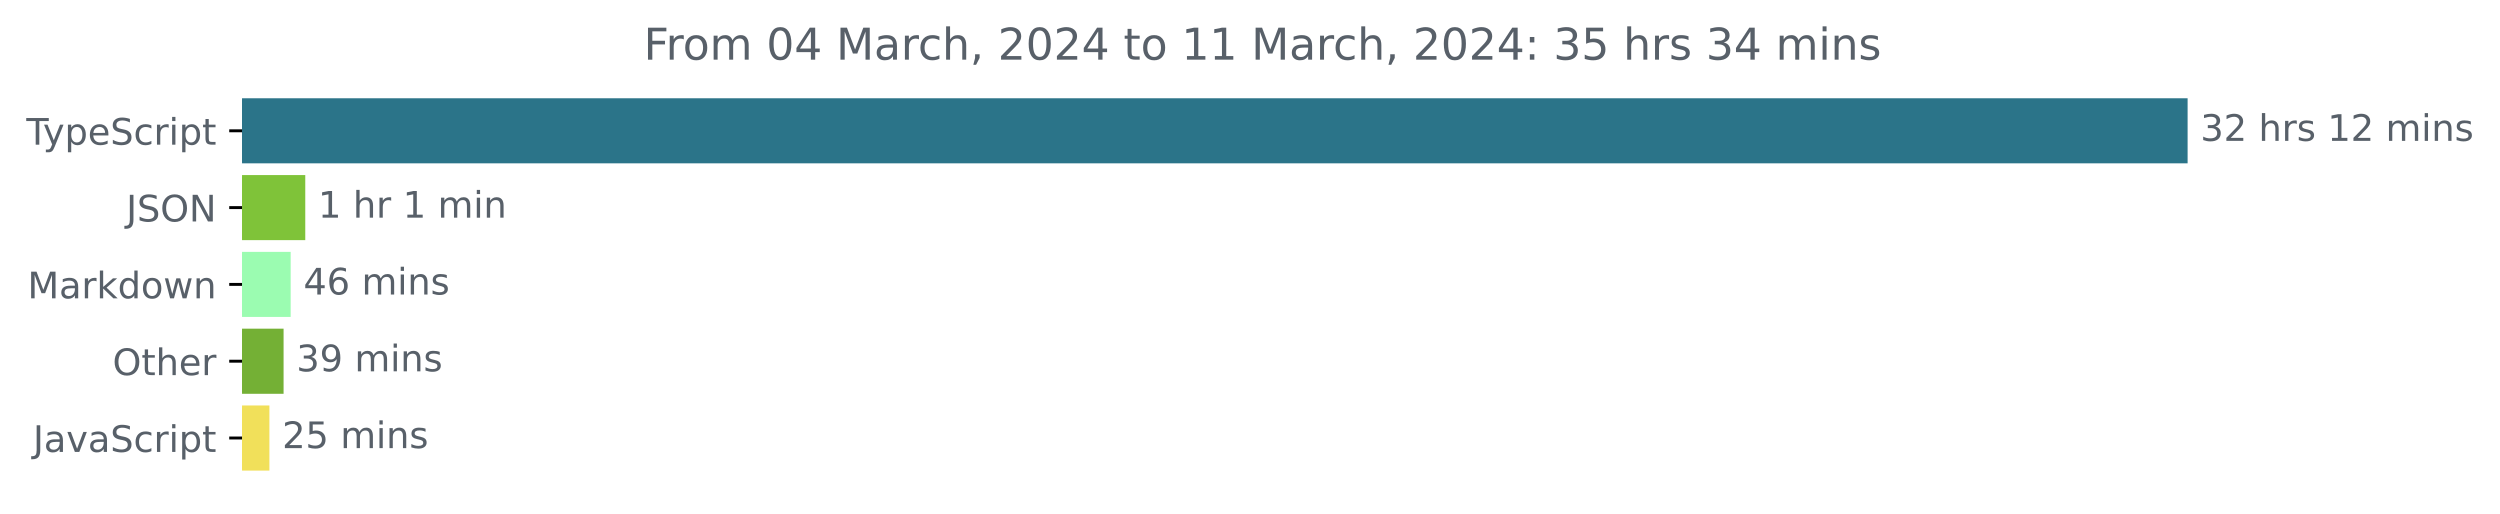
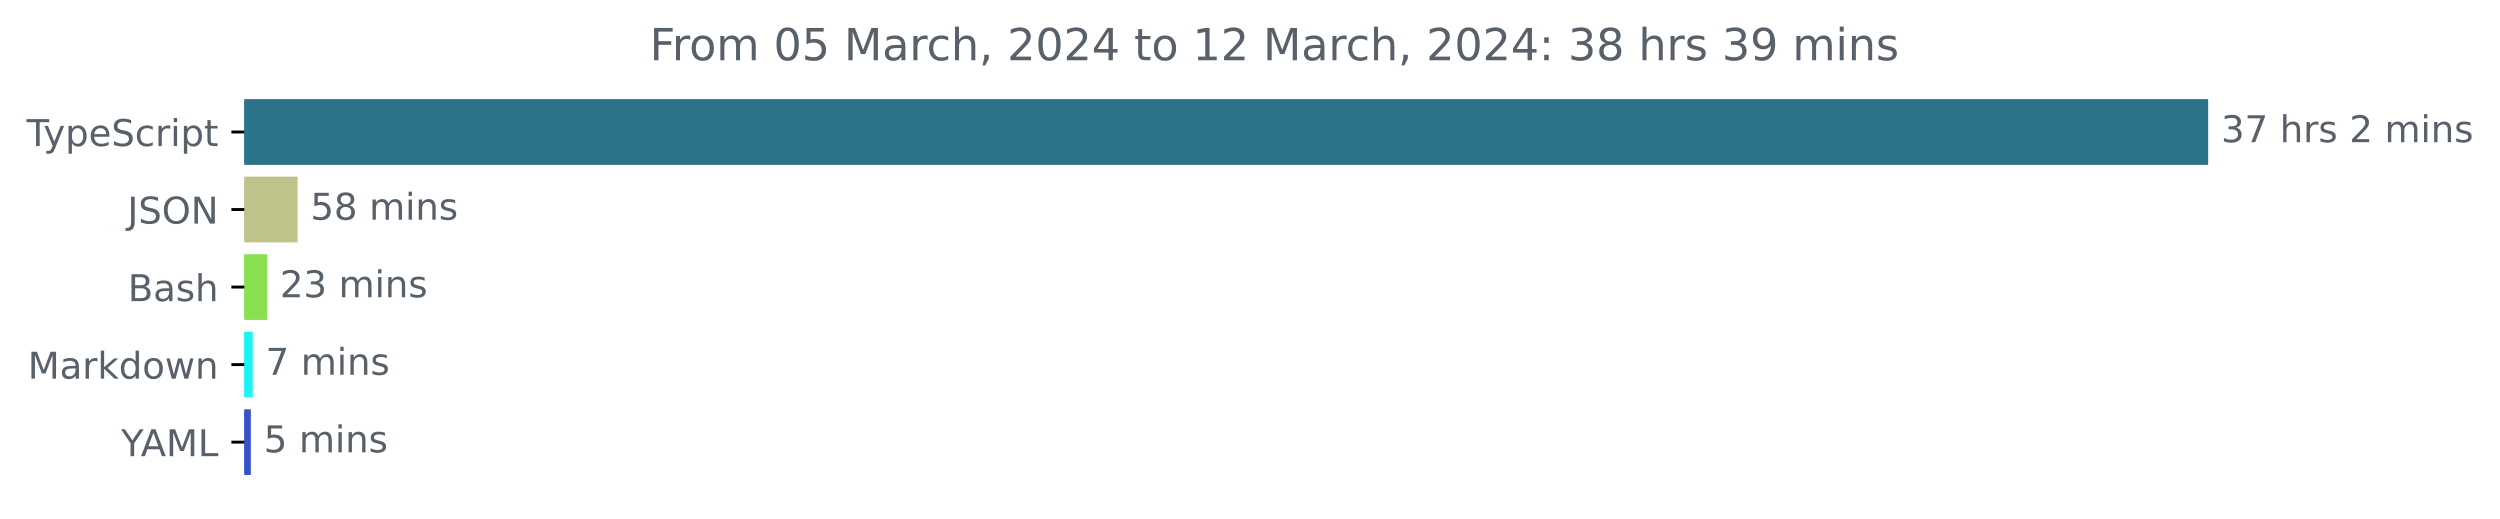
- <svg xmlns="http://www.w3.org/2000/svg" xmlns:xlink="http://www.w3.org/1999/xlink" width="683.507pt" height="140.398pt" viewBox="0 0 683.507 140.398" version="1.1">
+ <svg xmlns="http://www.w3.org/2000/svg" xmlns:xlink="http://www.w3.org/1999/xlink" width="677.144pt" height="140.398pt" viewBox="0 0 677.144 140.398" version="1.1">
  <defs>
    <style type="text/css">*{stroke-linejoin: round; stroke-linecap: butt}</style>
  </defs>
  <g id="figure_1">
    <g id="patch_1">
-       <path d="M -0 140.398  L 683.507 140.398  L 683.507 0  L -0 0  L -0 140.398  z " style="fill: none" />
+       <path d="M -0 140.398  L 677.144 140.398  L 677.144 0  L -0 0  L -0 140.398  z " style="fill: none" />
    </g>
    <g id="axes_1">
      <g id="patch_2">
-         <path d="M 66.17 27.358  L 597.599 27.358  L 597.599 44.158  L 66.17 44.158  z " clip-path="url(#paf2b6546d8)" style="fill: #2b7489; stroke: #2b7489; stroke-linejoin: miter" />
+         <path d="M 66.17 27.358  L 597.599 27.358  L 597.599 44.158  L 66.17 44.158  z " clip-path="url(#p52113eb80a)" style="fill: #2b7489; stroke: #2b7489; stroke-linejoin: miter" />
      </g>
      <g id="patch_3">
-         <path d="M 66.17 48.358  L 82.961 48.358  L 82.961 65.158  L 66.17 65.158  z " clip-path="url(#paf2b6546d8)" style="fill: #7fc339; stroke: #7fc339; stroke-linejoin: miter" />
+         <path d="M 66.17 48.358  L 80.093 48.358  L 80.093 65.158  L 66.17 65.158  z " clip-path="url(#p52113eb80a)" style="fill: #bec389; stroke: #bec389; stroke-linejoin: miter" />
      </g>
      <g id="patch_4">
-         <path d="M 66.17 69.358  L 78.969 69.358  L 78.969 86.158  L 66.17 86.158  z " clip-path="url(#paf2b6546d8)" style="fill: #9bfcb1; stroke: #9bfcb1; stroke-linejoin: miter" />
+         <path d="M 66.17 69.358  L 71.828 69.358  L 71.828 86.158  L 66.17 86.158  z " clip-path="url(#p52113eb80a)" style="fill: #89e051; stroke: #89e051; stroke-linejoin: miter" />
      </g>
      <g id="patch_5">
-         <path d="M 66.17 90.358  L 77.031 90.358  L 77.031 107.158  L 66.17 107.158  z " clip-path="url(#paf2b6546d8)" style="fill: #74b035; stroke: #74b035; stroke-linejoin: miter" />
+         <path d="M 66.17 90.358  L 67.945 90.358  L 67.945 107.158  L 66.17 107.158  z " clip-path="url(#p52113eb80a)" style="fill: #1df3f5; stroke: #1df3f5; stroke-linejoin: miter" />
      </g>
      <g id="patch_6">
-         <path d="M 66.17 111.358  L 73.157 111.358  L 73.157 128.158  L 66.17 128.158  z " clip-path="url(#paf2b6546d8)" style="fill: #f1e05a; stroke: #f1e05a; stroke-linejoin: miter" />
+         <path d="M 66.17 111.358  L 67.446 111.358  L 67.446 128.158  L 66.17 128.158  z " clip-path="url(#p52113eb80a)" style="fill: #3654c9; stroke: #3654c9; stroke-linejoin: miter" />
      </g>
      <g id="matplotlib.axis_1" />
      <g id="matplotlib.axis_2">
        <g id="ytick_1">
          <g id="line2d_1">
            <defs>
-               <path id="m01a9d770b1" d="M 0 0  L -3.5 0  " style="stroke: #000000; stroke-width: 0.8" />
+               <path id="m5d80b0e319" d="M 0 0  L -3.5 0  " style="stroke: #000000; stroke-width: 0.8" />
            </defs>
            <g>
-               <use xlink:href="#m01a9d770b1" x="66.17" y="35.758" style="stroke: #000000; stroke-width: 0.8" />
+               <use xlink:href="#m5d80b0e319" x="66.17" y="35.758" style="stroke: #000000; stroke-width: 0.8" />
            </g>
          </g>
          <g id="text_1">
            <g style="fill: #586069" transform="translate(7.2 39.55734)scale(0.1 -0.1)">
              <defs>
                <path id="DejaVuSans-54" d="M -19 4666  L 3928 4666  L 3928 4134  L 2272 4134  L 2272 0  L 1638 0  L 1638 4134  L -19 4134  L -19 4666  z " transform="scale(0.015625)" />
                <path id="DejaVuSans-79" d="M 2059 -325  Q 1816 -950 1584 -1140  Q 1353 -1331 966 -1331  L 506 -1331  L 506 -850  L 844 -850  Q 1081 -850 1212 -737  Q 1344 -625 1503 -206  L 1606 56  L 191 3500  L 800 3500  L 1894 763  L 2988 3500  L 3597 3500  L 2059 -325  z " transform="scale(0.015625)" />
                <path id="DejaVuSans-70" d="M 1159 525  L 1159 -1331  L 581 -1331  L 581 3500  L 1159 3500  L 1159 2969  Q 1341 3281 1617 3432  Q 1894 3584 2278 3584  Q 2916 3584 3314 3078  Q 3713 2572 3713 1747  Q 3713 922 3314 415  Q 2916 -91 2278 -91  Q 1894 -91 1617 61  Q 1341 213 1159 525  z M 3116 1747  Q 3116 2381 2855 2742  Q 2594 3103 2138 3103  Q 1681 3103 1420 2742  Q 1159 2381 1159 1747  Q 1159 1113 1420 752  Q 1681 391 2138 391  Q 2594 391 2855 752  Q 3116 1113 3116 1747  z " transform="scale(0.015625)" />
                <path id="DejaVuSans-65" d="M 3597 1894  L 3597 1613  L 953 1613  Q 991 1019 1311 708  Q 1631 397 2203 397  Q 2534 397 2845 478  Q 3156 559 3463 722  L 3463 178  Q 3153 47 2828 -22  Q 2503 -91 2169 -91  Q 1331 -91 842 396  Q 353 884 353 1716  Q 353 2575 817 3079  Q 1281 3584 2069 3584  Q 2775 3584 3186 3129  Q 3597 2675 3597 1894  z M 3022 2063  Q 3016 2534 2758 2815  Q 2500 3097 2075 3097  Q 1594 3097 1305 2825  Q 1016 2553 972 2059  L 3022 2063  z " transform="scale(0.015625)" />
                <path id="DejaVuSans-53" d="M 3425 4513  L 3425 3897  Q 3066 4069 2747 4153  Q 2428 4238 2131 4238  Q 1616 4238 1336 4038  Q 1056 3838 1056 3469  Q 1056 3159 1242 3001  Q 1428 2844 1947 2747  L 2328 2669  Q 3034 2534 3370 2195  Q 3706 1856 3706 1288  Q 3706 609 3251 259  Q 2797 -91 1919 -91  Q 1588 -91 1214 -16  Q 841 59 441 206  L 441 856  Q 825 641 1194 531  Q 1563 422 1919 422  Q 2459 422 2753 634  Q 3047 847 3047 1241  Q 3047 1584 2836 1778  Q 2625 1972 2144 2069  L 1759 2144  Q 1053 2284 737 2584  Q 422 2884 422 3419  Q 422 4038 858 4394  Q 1294 4750 2059 4750  Q 2388 4750 2728 4690  Q 3069 4631 3425 4513  z " transform="scale(0.015625)" />
                <path id="DejaVuSans-63" d="M 3122 3366  L 3122 2828  Q 2878 2963 2633 3030  Q 2388 3097 2138 3097  Q 1578 3097 1268 2742  Q 959 2388 959 1747  Q 959 1106 1268 751  Q 1578 397 2138 397  Q 2388 397 2633 464  Q 2878 531 3122 666  L 3122 134  Q 2881 22 2623 -34  Q 2366 -91 2075 -91  Q 1284 -91 818 406  Q 353 903 353 1747  Q 353 2603 823 3093  Q 1294 3584 2113 3584  Q 2378 3584 2631 3529  Q 2884 3475 3122 3366  z " transform="scale(0.015625)" />
                <path id="DejaVuSans-72" d="M 2631 2963  Q 2534 3019 2420 3045  Q 2306 3072 2169 3072  Q 1681 3072 1420 2755  Q 1159 2438 1159 1844  L 1159 0  L 581 0  L 581 3500  L 1159 3500  L 1159 2956  Q 1341 3275 1631 3429  Q 1922 3584 2338 3584  Q 2397 3584 2469 3576  Q 2541 3569 2628 3553  L 2631 2963  z " transform="scale(0.015625)" />
                <path id="DejaVuSans-69" d="M 603 3500  L 1178 3500  L 1178 0  L 603 0  L 603 3500  z M 603 4863  L 1178 4863  L 1178 4134  L 603 4134  L 603 4863  z " transform="scale(0.015625)" />
                <path id="DejaVuSans-74" d="M 1172 4494  L 1172 3500  L 2356 3500  L 2356 3053  L 1172 3053  L 1172 1153  Q 1172 725 1289 603  Q 1406 481 1766 481  L 2356 481  L 2356 0  L 1766 0  Q 1100 0 847 248  Q 594 497 594 1153  L 594 3053  L 172 3053  L 172 3500  L 594 3500  L 594 4494  L 1172 4494  z " transform="scale(0.015625)" />
              </defs>
              <use xlink:href="#DejaVuSans-54" />
              <use xlink:href="#DejaVuSans-79" x="45.459" />
              <use xlink:href="#DejaVuSans-70" x="104.639" />
              <use xlink:href="#DejaVuSans-65" x="168.115" />
              <use xlink:href="#DejaVuSans-53" x="229.639" />
              <use xlink:href="#DejaVuSans-63" x="293.115" />
              <use xlink:href="#DejaVuSans-72" x="348.096" />
              <use xlink:href="#DejaVuSans-69" x="389.209" />
              <use xlink:href="#DejaVuSans-70" x="416.992" />
              <use xlink:href="#DejaVuSans-74" x="480.469" />
            </g>
          </g>
        </g>
        <g id="ytick_2">
          <g id="line2d_2">
            <g>
-               <use xlink:href="#m01a9d770b1" x="66.17" y="56.758" style="stroke: #000000; stroke-width: 0.8" />
+               <use xlink:href="#m5d80b0e319" x="66.17" y="56.758" style="stroke: #000000; stroke-width: 0.8" />
            </g>
          </g>
          <g id="text_2">
            <g style="fill: #586069" transform="translate(34.51875 60.55734)scale(0.1 -0.1)">
              <defs>
                <path id="DejaVuSans-4a" d="M 628 4666  L 1259 4666  L 1259 325  Q 1259 -519 939 -900  Q 619 -1281 -91 -1281  L -331 -1281  L -331 -750  L -134 -750  Q 284 -750 456 -515  Q 628 -281 628 325  L 628 4666  z " transform="scale(0.015625)" />
                <path id="DejaVuSans-4f" d="M 2522 4238  Q 1834 4238 1429 3725  Q 1025 3213 1025 2328  Q 1025 1447 1429 934  Q 1834 422 2522 422  Q 3209 422 3611 934  Q 4013 1447 4013 2328  Q 4013 3213 3611 3725  Q 3209 4238 2522 4238  z M 2522 4750  Q 3503 4750 4090 4092  Q 4678 3434 4678 2328  Q 4678 1225 4090 567  Q 3503 -91 2522 -91  Q 1538 -91 948 565  Q 359 1222 359 2328  Q 359 3434 948 4092  Q 1538 4750 2522 4750  z " transform="scale(0.015625)" />
                <path id="DejaVuSans-4e" d="M 628 4666  L 1478 4666  L 3547 763  L 3547 4666  L 4159 4666  L 4159 0  L 3309 0  L 1241 3903  L 1241 0  L 628 0  L 628 4666  z " transform="scale(0.015625)" />
              </defs>
              <use xlink:href="#DejaVuSans-4a" />
              <use xlink:href="#DejaVuSans-53" x="29.492" />
              <use xlink:href="#DejaVuSans-4f" x="92.969" />
              <use xlink:href="#DejaVuSans-4e" x="171.68" />
            </g>
          </g>
        </g>
        <g id="ytick_3">
          <g id="line2d_3">
            <g>
-               <use xlink:href="#m01a9d770b1" x="66.17" y="77.758" style="stroke: #000000; stroke-width: 0.8" />
+               <use xlink:href="#m5d80b0e319" x="66.17" y="77.758" style="stroke: #000000; stroke-width: 0.8" />
            </g>
          </g>
          <g id="text_3">
-             <g style="fill: #586069" transform="translate(7.529688 81.55734)scale(0.1 -0.1)">
+             <g style="fill: #586069" transform="translate(34.63437 81.55734)scale(0.1 -0.1)">
+               <defs>
+                 <path id="DejaVuSans-42" d="M 1259 2228  L 1259 519  L 2272 519  Q 2781 519 3026 730  Q 3272 941 3272 1375  Q 3272 1813 3026 2020  Q 2781 2228 2272 2228  L 1259 2228  z M 1259 4147  L 1259 2741  L 2194 2741  Q 2656 2741 2882 2914  Q 3109 3088 3109 3444  Q 3109 3797 2882 3972  Q 2656 4147 2194 4147  L 1259 4147  z M 628 4666  L 2241 4666  Q 2963 4666 3353 4366  Q 3744 4066 3744 3513  Q 3744 3084 3544 2831  Q 3344 2578 2956 2516  Q 3422 2416 3680 2098  Q 3938 1781 3938 1306  Q 3938 681 3513 340  Q 3088 0 2303 0  L 628 0  L 628 4666  z " transform="scale(0.015625)" />
+                 <path id="DejaVuSans-61" d="M 2194 1759  Q 1497 1759 1228 1600  Q 959 1441 959 1056  Q 959 750 1161 570  Q 1363 391 1709 391  Q 2188 391 2477 730  Q 2766 1069 2766 1631  L 2766 1759  L 2194 1759  z M 3341 1997  L 3341 0  L 2766 0  L 2766 531  Q 2569 213 2275 61  Q 1981 -91 1556 -91  Q 1019 -91 701 211  Q 384 513 384 1019  Q 384 1609 779 1909  Q 1175 2209 1959 2209  L 2766 2209  L 2766 2266  Q 2766 2663 2505 2880  Q 2244 3097 1772 3097  Q 1472 3097 1187 3025  Q 903 2953 641 2809  L 641 3341  Q 956 3463 1253 3523  Q 1550 3584 1831 3584  Q 2591 3584 2966 3190  Q 3341 2797 3341 1997  z " transform="scale(0.015625)" />
+                 <path id="DejaVuSans-73" d="M 2834 3397  L 2834 2853  Q 2591 2978 2328 3040  Q 2066 3103 1784 3103  Q 1356 3103 1142 2972  Q 928 2841 928 2578  Q 928 2378 1081 2264  Q 1234 2150 1697 2047  L 1894 2003  Q 2506 1872 2764 1633  Q 3022 1394 3022 966  Q 3022 478 2636 193  Q 2250 -91 1575 -91  Q 1294 -91 989 -36  Q 684 19 347 128  L 347 722  Q 666 556 975 473  Q 1284 391 1588 391  Q 1994 391 2212 530  Q 2431 669 2431 922  Q 2431 1156 2273 1281  Q 2116 1406 1581 1522  L 1381 1569  Q 847 1681 609 1914  Q 372 2147 372 2553  Q 372 3047 722 3315  Q 1072 3584 1716 3584  Q 2034 3584 2315 3537  Q 2597 3491 2834 3397  z " transform="scale(0.015625)" />
+                 <path id="DejaVuSans-68" d="M 3513 2113  L 3513 0  L 2938 0  L 2938 2094  Q 2938 2591 2744 2837  Q 2550 3084 2163 3084  Q 1697 3084 1428 2787  Q 1159 2491 1159 1978  L 1159 0  L 581 0  L 581 4863  L 1159 4863  L 1159 2956  Q 1366 3272 1645 3428  Q 1925 3584 2291 3584  Q 2894 3584 3203 3211  Q 3513 2838 3513 2113  z " transform="scale(0.015625)" />
+               </defs>
+               <use xlink:href="#DejaVuSans-42" />
+               <use xlink:href="#DejaVuSans-61" x="68.604" />
+               <use xlink:href="#DejaVuSans-73" x="129.883" />
+               <use xlink:href="#DejaVuSans-68" x="181.982" />
+             </g>
+           </g>
+         </g>
+         <g id="ytick_4">
+           <g id="line2d_4">
+             <g>
+               <use xlink:href="#m5d80b0e319" x="66.17" y="98.758" style="stroke: #000000; stroke-width: 0.8" />
+             </g>
+           </g>
+           <g id="text_4">
+             <g style="fill: #586069" transform="translate(7.529688 102.5573)scale(0.1 -0.1)">
              <defs>
                <path id="DejaVuSans-4d" d="M 628 4666  L 1569 4666  L 2759 1491  L 3956 4666  L 4897 4666  L 4897 0  L 4281 0  L 4281 4097  L 3078 897  L 2444 897  L 1241 4097  L 1241 0  L 628 0  L 628 4666  z " transform="scale(0.015625)" />
-                 <path id="DejaVuSans-61" d="M 2194 1759  Q 1497 1759 1228 1600  Q 959 1441 959 1056  Q 959 750 1161 570  Q 1363 391 1709 391  Q 2188 391 2477 730  Q 2766 1069 2766 1631  L 2766 1759  L 2194 1759  z M 3341 1997  L 3341 0  L 2766 0  L 2766 531  Q 2569 213 2275 61  Q 1981 -91 1556 -91  Q 1019 -91 701 211  Q 384 513 384 1019  Q 384 1609 779 1909  Q 1175 2209 1959 2209  L 2766 2209  L 2766 2266  Q 2766 2663 2505 2880  Q 2244 3097 1772 3097  Q 1472 3097 1187 3025  Q 903 2953 641 2809  L 641 3341  Q 956 3463 1253 3523  Q 1550 3584 1831 3584  Q 2591 3584 2966 3190  Q 3341 2797 3341 1997  z " transform="scale(0.015625)" />
                <path id="DejaVuSans-6b" d="M 581 4863  L 1159 4863  L 1159 1991  L 2875 3500  L 3609 3500  L 1753 1863  L 3688 0  L 2938 0  L 1159 1709  L 1159 0  L 581 0  L 581 4863  z " transform="scale(0.015625)" />
                <path id="DejaVuSans-64" d="M 2906 2969  L 2906 4863  L 3481 4863  L 3481 0  L 2906 0  L 2906 525  Q 2725 213 2448 61  Q 2172 -91 1784 -91  Q 1150 -91 751 415  Q 353 922 353 1747  Q 353 2572 751 3078  Q 1150 3584 1784 3584  Q 2172 3584 2448 3432  Q 2725 3281 2906 2969  z M 947 1747  Q 947 1113 1208 752  Q 1469 391 1925 391  Q 2381 391 2643 752  Q 2906 1113 2906 1747  Q 2906 2381 2643 2742  Q 2381 3103 1925 3103  Q 1469 3103 1208 2742  Q 947 2381 947 1747  z " transform="scale(0.015625)" />
                <path id="DejaVuSans-6f" d="M 1959 3097  Q 1497 3097 1228 2736  Q 959 2375 959 1747  Q 959 1119 1226 758  Q 1494 397 1959 397  Q 2419 397 2687 759  Q 2956 1122 2956 1747  Q 2956 2369 2687 2733  Q 2419 3097 1959 3097  z M 1959 3584  Q 2709 3584 3137 3096  Q 3566 2609 3566 1747  Q 3566 888 3137 398  Q 2709 -91 1959 -91  Q 1206 -91 779 398  Q 353 888 353 1747  Q 353 2609 779 3096  Q 1206 3584 1959 3584  z " transform="scale(0.015625)" />
                <path id="DejaVuSans-77" d="M 269 3500  L 844 3500  L 1563 769  L 2278 3500  L 2956 3500  L 3675 769  L 4391 3500  L 4966 3500  L 4050 0  L 3372 0  L 2619 2869  L 1863 0  L 1184 0  L 269 3500  z " transform="scale(0.015625)" />
                <path id="DejaVuSans-6e" d="M 3513 2113  L 3513 0  L 2938 0  L 2938 2094  Q 2938 2591 2744 2837  Q 2550 3084 2163 3084  Q 1697 3084 1428 2787  Q 1159 2491 1159 1978  L 1159 0  L 581 0  L 581 3500  L 1159 3500  L 1159 2956  Q 1366 3272 1645 3428  Q 1925 3584 2291 3584  Q 2894 3584 3203 3211  Q 3513 2838 3513 2113  z " transform="scale(0.015625)" />
              </defs>
              <use xlink:href="#DejaVuSans-4d" />
              <use xlink:href="#DejaVuSans-61" x="86.279" />
              <use xlink:href="#DejaVuSans-72" x="147.559" />
              <use xlink:href="#DejaVuSans-6b" x="188.672" />
              <use xlink:href="#DejaVuSans-64" x="246.582" />
              <use xlink:href="#DejaVuSans-6f" x="310.059" />
              <use xlink:href="#DejaVuSans-77" x="371.24" />
              <use xlink:href="#DejaVuSans-6e" x="453.027" />
            </g>
          </g>
        </g>
-         <g id="ytick_4">
-           <g id="line2d_4">
-             <g>
-               <use xlink:href="#m01a9d770b1" x="66.17" y="98.758" style="stroke: #000000; stroke-width: 0.8" />
-             </g>
-           </g>
-           <g id="text_4">
-             <g style="fill: #586069" transform="translate(30.77656 102.5573)scale(0.1 -0.1)">
-               <defs>
-                 <path id="DejaVuSans-68" d="M 3513 2113  L 3513 0  L 2938 0  L 2938 2094  Q 2938 2591 2744 2837  Q 2550 3084 2163 3084  Q 1697 3084 1428 2787  Q 1159 2491 1159 1978  L 1159 0  L 581 0  L 581 4863  L 1159 4863  L 1159 2956  Q 1366 3272 1645 3428  Q 1925 3584 2291 3584  Q 2894 3584 3203 3211  Q 3513 2838 3513 2113  z " transform="scale(0.015625)" />
-               </defs>
-               <use xlink:href="#DejaVuSans-4f" />
-               <use xlink:href="#DejaVuSans-74" x="78.711" />
-               <use xlink:href="#DejaVuSans-68" x="117.92" />
-               <use xlink:href="#DejaVuSans-65" x="181.299" />
-               <use xlink:href="#DejaVuSans-72" x="242.822" />
-             </g>
-           </g>
-         </g>
        <g id="ytick_5">
          <g id="line2d_5">
            <g>
-               <use xlink:href="#m01a9d770b1" x="66.17" y="119.758" style="stroke: #000000; stroke-width: 0.8" />
+               <use xlink:href="#m5d80b0e319" x="66.17" y="119.758" style="stroke: #000000; stroke-width: 0.8" />
            </g>
          </g>
          <g id="text_5">
-             <g style="fill: #586069" transform="translate(9.040625 123.5573)scale(0.1 -0.1)">
-               <defs>
-                 <path id="DejaVuSans-76" d="M 191 3500  L 800 3500  L 1894 563  L 2988 3500  L 3597 3500  L 2284 0  L 1503 0  L 191 3500  z " transform="scale(0.015625)" />
-               </defs>
-               <use xlink:href="#DejaVuSans-4a" />
-               <use xlink:href="#DejaVuSans-61" x="29.492" />
-               <use xlink:href="#DejaVuSans-76" x="90.771" />
-               <use xlink:href="#DejaVuSans-61" x="149.951" />
-               <use xlink:href="#DejaVuSans-53" x="211.23" />
-               <use xlink:href="#DejaVuSans-63" x="274.707" />
-               <use xlink:href="#DejaVuSans-72" x="329.688" />
-               <use xlink:href="#DejaVuSans-69" x="370.801" />
-               <use xlink:href="#DejaVuSans-70" x="398.584" />
-               <use xlink:href="#DejaVuSans-74" x="462.061" />
+             <g style="fill: #586069" transform="translate(32.79688 123.5573)scale(0.1 -0.1)">
+               <defs>
+                 <path id="DejaVuSans-59" d="M -13 4666  L 666 4666  L 1959 2747  L 3244 4666  L 3922 4666  L 2272 2222  L 2272 0  L 1638 0  L 1638 2222  L -13 4666  z " transform="scale(0.015625)" />
+                 <path id="DejaVuSans-41" d="M 2188 4044  L 1331 1722  L 3047 1722  L 2188 4044  z M 1831 4666  L 2547 4666  L 4325 0  L 3669 0  L 3244 1197  L 1141 1197  L 716 0  L 50 0  L 1831 4666  z " transform="scale(0.015625)" />
+                 <path id="DejaVuSans-4c" d="M 628 4666  L 1259 4666  L 1259 531  L 3531 531  L 3531 0  L 628 0  L 628 4666  z " transform="scale(0.015625)" />
+               </defs>
+               <use xlink:href="#DejaVuSans-59" />
+               <use xlink:href="#DejaVuSans-41" x="53.334" />
+               <use xlink:href="#DejaVuSans-4d" x="121.742" />
+               <use xlink:href="#DejaVuSans-4c" x="208.021" />
            </g>
          </g>
        </g>
      </g>
      <g id="text_6">
        <g style="fill: #586069" transform="translate(601.5989 38.5175)scale(0.1 -0.1)">
          <defs>
            <path id="DejaVuSans-33" d="M 2597 2516  Q 3050 2419 3304 2112  Q 3559 1806 3559 1356  Q 3559 666 3084 287  Q 2609 -91 1734 -91  Q 1441 -91 1130 -33  Q 819 25 488 141  L 488 750  Q 750 597 1062 519  Q 1375 441 1716 441  Q 2309 441 2620 675  Q 2931 909 2931 1356  Q 2931 1769 2642 2001  Q 2353 2234 1838 2234  L 1294 2234  L 1294 2753  L 1863 2753  Q 2328 2753 2575 2939  Q 2822 3125 2822 3475  Q 2822 3834 2567 4026  Q 2313 4219 1838 4219  Q 1578 4219 1281 4162  Q 984 4106 628 3988  L 628 4550  Q 988 4650 1302 4700  Q 1616 4750 1894 4750  Q 2613 4750 3031 4423  Q 3450 4097 3450 3541  Q 3450 3153 3228 2886  Q 3006 2619 2597 2516  z " transform="scale(0.015625)" />
+             <path id="DejaVuSans-37" d="M 525 4666  L 3525 4666  L 3525 4397  L 1831 0  L 1172 0  L 2766 4134  L 525 4134  L 525 4666  z " transform="scale(0.015625)" />
+             <path id="DejaVuSans-20" transform="scale(0.015625)" />
            <path id="DejaVuSans-32" d="M 1228 531  L 3431 531  L 3431 0  L 469 0  L 469 531  Q 828 903 1448 1529  Q 2069 2156 2228 2338  Q 2531 2678 2651 2914  Q 2772 3150 2772 3378  Q 2772 3750 2511 3984  Q 2250 4219 1831 4219  Q 1534 4219 1204 4116  Q 875 4013 500 3803  L 500 4441  Q 881 4594 1212 4672  Q 1544 4750 1819 4750  Q 2544 4750 2975 4387  Q 3406 4025 3406 3419  Q 3406 3131 3298 2873  Q 3191 2616 2906 2266  Q 2828 2175 2409 1742  Q 1991 1309 1228 531  z " transform="scale(0.015625)" />
-             <path id="DejaVuSans-20" transform="scale(0.015625)" />
-             <path id="DejaVuSans-73" d="M 2834 3397  L 2834 2853  Q 2591 2978 2328 3040  Q 2066 3103 1784 3103  Q 1356 3103 1142 2972  Q 928 2841 928 2578  Q 928 2378 1081 2264  Q 1234 2150 1697 2047  L 1894 2003  Q 2506 1872 2764 1633  Q 3022 1394 3022 966  Q 3022 478 2636 193  Q 2250 -91 1575 -91  Q 1294 -91 989 -36  Q 684 19 347 128  L 347 722  Q 666 556 975 473  Q 1284 391 1588 391  Q 1994 391 2212 530  Q 2431 669 2431 922  Q 2431 1156 2273 1281  Q 2116 1406 1581 1522  L 1381 1569  Q 847 1681 609 1914  Q 372 2147 372 2553  Q 372 3047 722 3315  Q 1072 3584 1716 3584  Q 2034 3584 2315 3537  Q 2597 3491 2834 3397  z " transform="scale(0.015625)" />
-             <path id="DejaVuSans-31" d="M 794 531  L 1825 531  L 1825 4091  L 703 3866  L 703 4441  L 1819 4666  L 2450 4666  L 2450 531  L 3481 531  L 3481 0  L 794 0  L 794 531  z " transform="scale(0.015625)" />
            <path id="DejaVuSans-6d" d="M 3328 2828  Q 3544 3216 3844 3400  Q 4144 3584 4550 3584  Q 5097 3584 5394 3201  Q 5691 2819 5691 2113  L 5691 0  L 5113 0  L 5113 2094  Q 5113 2597 4934 2840  Q 4756 3084 4391 3084  Q 3944 3084 3684 2787  Q 3425 2491 3425 1978  L 3425 0  L 2847 0  L 2847 2094  Q 2847 2600 2669 2842  Q 2491 3084 2119 3084  Q 1678 3084 1418 2786  Q 1159 2488 1159 1978  L 1159 0  L 581 0  L 581 3500  L 1159 3500  L 1159 2956  Q 1356 3278 1631 3431  Q 1906 3584 2284 3584  Q 2666 3584 2933 3390  Q 3200 3197 3328 2828  z " transform="scale(0.015625)" />
          </defs>
          <use xlink:href="#DejaVuSans-33" />
-           <use xlink:href="#DejaVuSans-32" x="63.623" />
+           <use xlink:href="#DejaVuSans-37" x="63.623" />
          <use xlink:href="#DejaVuSans-20" x="127.246" />
          <use xlink:href="#DejaVuSans-68" x="159.033" />
          <use xlink:href="#DejaVuSans-72" x="222.412" />
          <use xlink:href="#DejaVuSans-73" x="263.525" />
          <use xlink:href="#DejaVuSans-20" x="315.625" />
-           <use xlink:href="#DejaVuSans-31" x="347.412" />
-           <use xlink:href="#DejaVuSans-32" x="411.035" />
-           <use xlink:href="#DejaVuSans-20" x="474.658" />
-           <use xlink:href="#DejaVuSans-6d" x="506.445" />
-           <use xlink:href="#DejaVuSans-69" x="603.857" />
-           <use xlink:href="#DejaVuSans-6e" x="631.641" />
-           <use xlink:href="#DejaVuSans-73" x="695.02" />
+           <use xlink:href="#DejaVuSans-32" x="347.412" />
+           <use xlink:href="#DejaVuSans-20" x="411.035" />
+           <use xlink:href="#DejaVuSans-6d" x="442.822" />
+           <use xlink:href="#DejaVuSans-69" x="540.234" />
+           <use xlink:href="#DejaVuSans-6e" x="568.018" />
+           <use xlink:href="#DejaVuSans-73" x="631.396" />
        </g>
      </g>
      <g id="text_7">
-         <g style="fill: #586069" transform="translate(86.96092 59.5175)scale(0.1 -0.1)">
-           <use xlink:href="#DejaVuSans-31" />
-           <use xlink:href="#DejaVuSans-20" x="63.623" />
-           <use xlink:href="#DejaVuSans-68" x="95.41" />
-           <use xlink:href="#DejaVuSans-72" x="158.789" />
-           <use xlink:href="#DejaVuSans-20" x="199.902" />
-           <use xlink:href="#DejaVuSans-31" x="231.689" />
-           <use xlink:href="#DejaVuSans-20" x="295.312" />
-           <use xlink:href="#DejaVuSans-6d" x="327.1" />
-           <use xlink:href="#DejaVuSans-69" x="424.512" />
-           <use xlink:href="#DejaVuSans-6e" x="452.295" />
-         </g>
-       </g>
-       <g id="text_8">
-         <g style="fill: #586069" transform="translate(82.96875 80.5175)scale(0.1 -0.1)">
+         <g style="fill: #586069" transform="translate(84.09251 59.5175)scale(0.1 -0.1)">
          <defs>
-             <path id="DejaVuSans-34" d="M 2419 4116  L 825 1625  L 2419 1625  L 2419 4116  z M 2253 4666  L 3047 4666  L 3047 1625  L 3713 1625  L 3713 1100  L 3047 1100  L 3047 0  L 2419 0  L 2419 1100  L 313 1100  L 313 1709  L 2253 4666  z " transform="scale(0.015625)" />
-             <path id="DejaVuSans-36" d="M 2113 2584  Q 1688 2584 1439 2293  Q 1191 2003 1191 1497  Q 1191 994 1439 701  Q 1688 409 2113 409  Q 2538 409 2786 701  Q 3034 994 3034 1497  Q 3034 2003 2786 2293  Q 2538 2584 2113 2584  z M 3366 4563  L 3366 3988  Q 3128 4100 2886 4159  Q 2644 4219 2406 4219  Q 1781 4219 1451 3797  Q 1122 3375 1075 2522  Q 1259 2794 1537 2939  Q 1816 3084 2150 3084  Q 2853 3084 3261 2657  Q 3669 2231 3669 1497  Q 3669 778 3244 343  Q 2819 -91 2113 -91  Q 1303 -91 875 529  Q 447 1150 447 2328  Q 447 3434 972 4092  Q 1497 4750 2381 4750  Q 2619 4750 2861 4703  Q 3103 4656 3366 4563  z " transform="scale(0.015625)" />
+             <path id="DejaVuSans-35" d="M 691 4666  L 3169 4666  L 3169 4134  L 1269 4134  L 1269 2991  Q 1406 3038 1543 3061  Q 1681 3084 1819 3084  Q 2600 3084 3056 2656  Q 3513 2228 3513 1497  Q 3513 744 3044 326  Q 2575 -91 1722 -91  Q 1428 -91 1123 -41  Q 819 9 494 109  L 494 744  Q 775 591 1075 516  Q 1375 441 1709 441  Q 2250 441 2565 725  Q 2881 1009 2881 1497  Q 2881 1984 2565 2268  Q 2250 2553 1709 2553  Q 1456 2553 1204 2497  Q 953 2441 691 2322  L 691 4666  z " transform="scale(0.015625)" />
+             <path id="DejaVuSans-38" d="M 2034 2216  Q 1584 2216 1326 1975  Q 1069 1734 1069 1313  Q 1069 891 1326 650  Q 1584 409 2034 409  Q 2484 409 2743 651  Q 3003 894 3003 1313  Q 3003 1734 2745 1975  Q 2488 2216 2034 2216  z M 1403 2484  Q 997 2584 770 2862  Q 544 3141 544 3541  Q 544 4100 942 4425  Q 1341 4750 2034 4750  Q 2731 4750 3128 4425  Q 3525 4100 3525 3541  Q 3525 3141 3298 2862  Q 3072 2584 2669 2484  Q 3125 2378 3379 2068  Q 3634 1759 3634 1313  Q 3634 634 3220 271  Q 2806 -91 2034 -91  Q 1263 -91 848 271  Q 434 634 434 1313  Q 434 1759 690 2068  Q 947 2378 1403 2484  z M 1172 3481  Q 1172 3119 1398 2916  Q 1625 2713 2034 2713  Q 2441 2713 2670 2916  Q 2900 3119 2900 3481  Q 2900 3844 2670 4047  Q 2441 4250 2034 4250  Q 1625 4250 1398 4047  Q 1172 3844 1172 3481  z " transform="scale(0.015625)" />
          </defs>
-           <use xlink:href="#DejaVuSans-34" />
-           <use xlink:href="#DejaVuSans-36" x="63.623" />
+           <use xlink:href="#DejaVuSans-35" />
+           <use xlink:href="#DejaVuSans-38" x="63.623" />
          <use xlink:href="#DejaVuSans-20" x="127.246" />
          <use xlink:href="#DejaVuSans-6d" x="159.033" />
          <use xlink:href="#DejaVuSans-69" x="256.445" />
          <use xlink:href="#DejaVuSans-6e" x="284.229" />
          <use xlink:href="#DejaVuSans-73" x="347.607" />
        </g>
      </g>
-       <g id="text_9">
-         <g style="fill: #586069" transform="translate(81.03137 101.5175)scale(0.1 -0.1)">
-           <defs>
-             <path id="DejaVuSans-39" d="M 703 97  L 703 672  Q 941 559 1184 500  Q 1428 441 1663 441  Q 2288 441 2617 861  Q 2947 1281 2994 2138  Q 2813 1869 2534 1725  Q 2256 1581 1919 1581  Q 1219 1581 811 2004  Q 403 2428 403 3163  Q 403 3881 828 4315  Q 1253 4750 1959 4750  Q 2769 4750 3195 4129  Q 3622 3509 3622 2328  Q 3622 1225 3098 567  Q 2575 -91 1691 -91  Q 1453 -91 1209 -44  Q 966 3 703 97  z M 1959 2075  Q 2384 2075 2632 2365  Q 2881 2656 2881 3163  Q 2881 3666 2632 3958  Q 2384 4250 1959 4250  Q 1534 4250 1286 3958  Q 1038 3666 1038 3163  Q 1038 2656 1286 2365  Q 1534 2075 1959 2075  z " transform="scale(0.015625)" />
-           </defs>
-           <use xlink:href="#DejaVuSans-33" />
-           <use xlink:href="#DejaVuSans-39" x="63.623" />
+       <g id="text_8">
+         <g style="fill: #586069" transform="translate(75.82794 80.5175)scale(0.1 -0.1)">
+           <use xlink:href="#DejaVuSans-32" />
+           <use xlink:href="#DejaVuSans-33" x="63.623" />
          <use xlink:href="#DejaVuSans-20" x="127.246" />
          <use xlink:href="#DejaVuSans-6d" x="159.033" />
          <use xlink:href="#DejaVuSans-69" x="256.445" />
          <use xlink:href="#DejaVuSans-6e" x="284.229" />
          <use xlink:href="#DejaVuSans-73" x="347.607" />
        </g>
      </g>
+       <g id="text_9">
+         <g style="fill: #586069" transform="translate(71.94525 101.5175)scale(0.1 -0.1)">
+           <use xlink:href="#DejaVuSans-37" />
+           <use xlink:href="#DejaVuSans-20" x="63.623" />
+           <use xlink:href="#DejaVuSans-6d" x="95.41" />
+           <use xlink:href="#DejaVuSans-69" x="192.822" />
+           <use xlink:href="#DejaVuSans-6e" x="220.605" />
+           <use xlink:href="#DejaVuSans-73" x="283.984" />
+         </g>
+       </g>
      <g id="text_10">
-         <g style="fill: #586069" transform="translate(77.15661 122.5175)scale(0.1 -0.1)">
-           <defs>
-             <path id="DejaVuSans-35" d="M 691 4666  L 3169 4666  L 3169 4134  L 1269 4134  L 1269 2991  Q 1406 3038 1543 3061  Q 1681 3084 1819 3084  Q 2600 3084 3056 2656  Q 3513 2228 3513 1497  Q 3513 744 3044 326  Q 2575 -91 1722 -91  Q 1428 -91 1123 -41  Q 819 9 494 109  L 494 744  Q 775 591 1075 516  Q 1375 441 1709 441  Q 2250 441 2565 725  Q 2881 1009 2881 1497  Q 2881 1984 2565 2268  Q 2250 2553 1709 2553  Q 1456 2553 1204 2497  Q 953 2441 691 2322  L 691 4666  z " transform="scale(0.015625)" />
-           </defs>
-           <use xlink:href="#DejaVuSans-32" />
-           <use xlink:href="#DejaVuSans-35" x="63.623" />
-           <use xlink:href="#DejaVuSans-20" x="127.246" />
-           <use xlink:href="#DejaVuSans-6d" x="159.033" />
-           <use xlink:href="#DejaVuSans-69" x="256.445" />
-           <use xlink:href="#DejaVuSans-6e" x="284.229" />
-           <use xlink:href="#DejaVuSans-73" x="347.607" />
+         <g style="fill: #586069" transform="translate(71.44605 122.5175)scale(0.1 -0.1)">
+           <use xlink:href="#DejaVuSans-35" />
+           <use xlink:href="#DejaVuSans-20" x="63.623" />
+           <use xlink:href="#DejaVuSans-6d" x="95.41" />
+           <use xlink:href="#DejaVuSans-69" x="192.822" />
+           <use xlink:href="#DejaVuSans-6e" x="220.605" />
+           <use xlink:href="#DejaVuSans-73" x="283.984" />
        </g>
      </g>
      <g id="text_11">
        <g style="fill: #586069" transform="translate(175.9853 16.31812)scale(0.12 -0.12)">
          <defs>
            <path id="DejaVuSans-46" d="M 628 4666  L 3309 4666  L 3309 4134  L 1259 4134  L 1259 2759  L 3109 2759  L 3109 2228  L 1259 2228  L 1259 0  L 628 0  L 628 4666  z " transform="scale(0.015625)" />
            <path id="DejaVuSans-30" d="M 2034 4250  Q 1547 4250 1301 3770  Q 1056 3291 1056 2328  Q 1056 1369 1301 889  Q 1547 409 2034 409  Q 2525 409 2770 889  Q 3016 1369 3016 2328  Q 3016 3291 2770 3770  Q 2525 4250 2034 4250  z M 2034 4750  Q 2819 4750 3233 4129  Q 3647 3509 3647 2328  Q 3647 1150 3233 529  Q 2819 -91 2034 -91  Q 1250 -91 836 529  Q 422 1150 422 2328  Q 422 3509 836 4129  Q 1250 4750 2034 4750  z " transform="scale(0.015625)" />
            <path id="DejaVuSans-2c" d="M 750 794  L 1409 794  L 1409 256  L 897 -744  L 494 -744  L 750 256  L 750 794  z " transform="scale(0.015625)" />
+             <path id="DejaVuSans-34" d="M 2419 4116  L 825 1625  L 2419 1625  L 2419 4116  z M 2253 4666  L 3047 4666  L 3047 1625  L 3713 1625  L 3713 1100  L 3047 1100  L 3047 0  L 2419 0  L 2419 1100  L 313 1100  L 313 1709  L 2253 4666  z " transform="scale(0.015625)" />
+             <path id="DejaVuSans-31" d="M 794 531  L 1825 531  L 1825 4091  L 703 3866  L 703 4441  L 1819 4666  L 2450 4666  L 2450 531  L 3481 531  L 3481 0  L 794 0  L 794 531  z " transform="scale(0.015625)" />
            <path id="DejaVuSans-3a" d="M 750 794  L 1409 794  L 1409 0  L 750 0  L 750 794  z M 750 3309  L 1409 3309  L 1409 2516  L 750 2516  L 750 3309  z " transform="scale(0.015625)" />
+             <path id="DejaVuSans-39" d="M 703 97  L 703 672  Q 941 559 1184 500  Q 1428 441 1663 441  Q 2288 441 2617 861  Q 2947 1281 2994 2138  Q 2813 1869 2534 1725  Q 2256 1581 1919 1581  Q 1219 1581 811 2004  Q 403 2428 403 3163  Q 403 3881 828 4315  Q 1253 4750 1959 4750  Q 2769 4750 3195 4129  Q 3622 3509 3622 2328  Q 3622 1225 3098 567  Q 2575 -91 1691 -91  Q 1453 -91 1209 -44  Q 966 3 703 97  z M 1959 2075  Q 2384 2075 2632 2365  Q 2881 2656 2881 3163  Q 2881 3666 2632 3958  Q 2384 4250 1959 4250  Q 1534 4250 1286 3958  Q 1038 3666 1038 3163  Q 1038 2656 1286 2365  Q 1534 2075 1959 2075  z " transform="scale(0.015625)" />
          </defs>
          <use xlink:href="#DejaVuSans-46" />
          <use xlink:href="#DejaVuSans-72" x="50.27" />
          <use xlink:href="#DejaVuSans-6f" x="89.133" />
          <use xlink:href="#DejaVuSans-6d" x="150.314" />
          <use xlink:href="#DejaVuSans-20" x="247.727" />
          <use xlink:href="#DejaVuSans-30" x="279.514" />
-           <use xlink:href="#DejaVuSans-34" x="343.137" />
+           <use xlink:href="#DejaVuSans-35" x="343.137" />
          <use xlink:href="#DejaVuSans-20" x="406.76" />
          <use xlink:href="#DejaVuSans-4d" x="438.547" />
          <use xlink:href="#DejaVuSans-61" x="524.826" />
          <use xlink:href="#DejaVuSans-72" x="586.105" />
          <use xlink:href="#DejaVuSans-63" x="624.969" />
          <use xlink:href="#DejaVuSans-68" x="679.949" />
          <use xlink:href="#DejaVuSans-2c" x="743.328" />
          <use xlink:href="#DejaVuSans-20" x="775.115" />
          <use xlink:href="#DejaVuSans-32" x="806.902" />
          <use xlink:href="#DejaVuSans-30" x="870.525" />
          <use xlink:href="#DejaVuSans-32" x="934.148" />
          <use xlink:href="#DejaVuSans-34" x="997.771" />
          <use xlink:href="#DejaVuSans-20" x="1061.395" />
          <use xlink:href="#DejaVuSans-74" x="1093.182" />
          <use xlink:href="#DejaVuSans-6f" x="1132.391" />
          <use xlink:href="#DejaVuSans-20" x="1193.572" />
          <use xlink:href="#DejaVuSans-31" x="1225.359" />
-           <use xlink:href="#DejaVuSans-31" x="1288.982" />
+           <use xlink:href="#DejaVuSans-32" x="1288.982" />
          <use xlink:href="#DejaVuSans-20" x="1352.605" />
          <use xlink:href="#DejaVuSans-4d" x="1384.393" />
          <use xlink:href="#DejaVuSans-61" x="1470.672" />
          <use xlink:href="#DejaVuSans-72" x="1531.951" />
          <use xlink:href="#DejaVuSans-63" x="1570.814" />
          <use xlink:href="#DejaVuSans-68" x="1625.795" />
          <use xlink:href="#DejaVuSans-2c" x="1689.174" />
          <use xlink:href="#DejaVuSans-20" x="1720.961" />
          <use xlink:href="#DejaVuSans-32" x="1752.748" />
          <use xlink:href="#DejaVuSans-30" x="1816.371" />
          <use xlink:href="#DejaVuSans-32" x="1879.994" />
          <use xlink:href="#DejaVuSans-34" x="1943.617" />
          <use xlink:href="#DejaVuSans-3a" x="2007.24" />
          <use xlink:href="#DejaVuSans-20" x="2040.932" />
          <use xlink:href="#DejaVuSans-33" x="2072.719" />
-           <use xlink:href="#DejaVuSans-35" x="2136.342" />
+           <use xlink:href="#DejaVuSans-38" x="2136.342" />
          <use xlink:href="#DejaVuSans-20" x="2199.965" />
          <use xlink:href="#DejaVuSans-68" x="2231.752" />
          <use xlink:href="#DejaVuSans-72" x="2295.131" />
          <use xlink:href="#DejaVuSans-73" x="2336.244" />
          <use xlink:href="#DejaVuSans-20" x="2388.344" />
          <use xlink:href="#DejaVuSans-33" x="2420.131" />
-           <use xlink:href="#DejaVuSans-34" x="2483.754" />
+           <use xlink:href="#DejaVuSans-39" x="2483.754" />
          <use xlink:href="#DejaVuSans-20" x="2547.377" />
          <use xlink:href="#DejaVuSans-6d" x="2579.164" />
          <use xlink:href="#DejaVuSans-69" x="2676.576" />
          <use xlink:href="#DejaVuSans-6e" x="2704.359" />
          <use xlink:href="#DejaVuSans-73" x="2767.738" />
        </g>
      </g>
    </g>
  </g>
  <defs>
-     <clipPath id="paf2b6546d8">
+     <clipPath id="p52113eb80a">
      <rect x="66.17" y="22.318" width="558" height="110.88" />
    </clipPath>
  </defs>
</svg>
